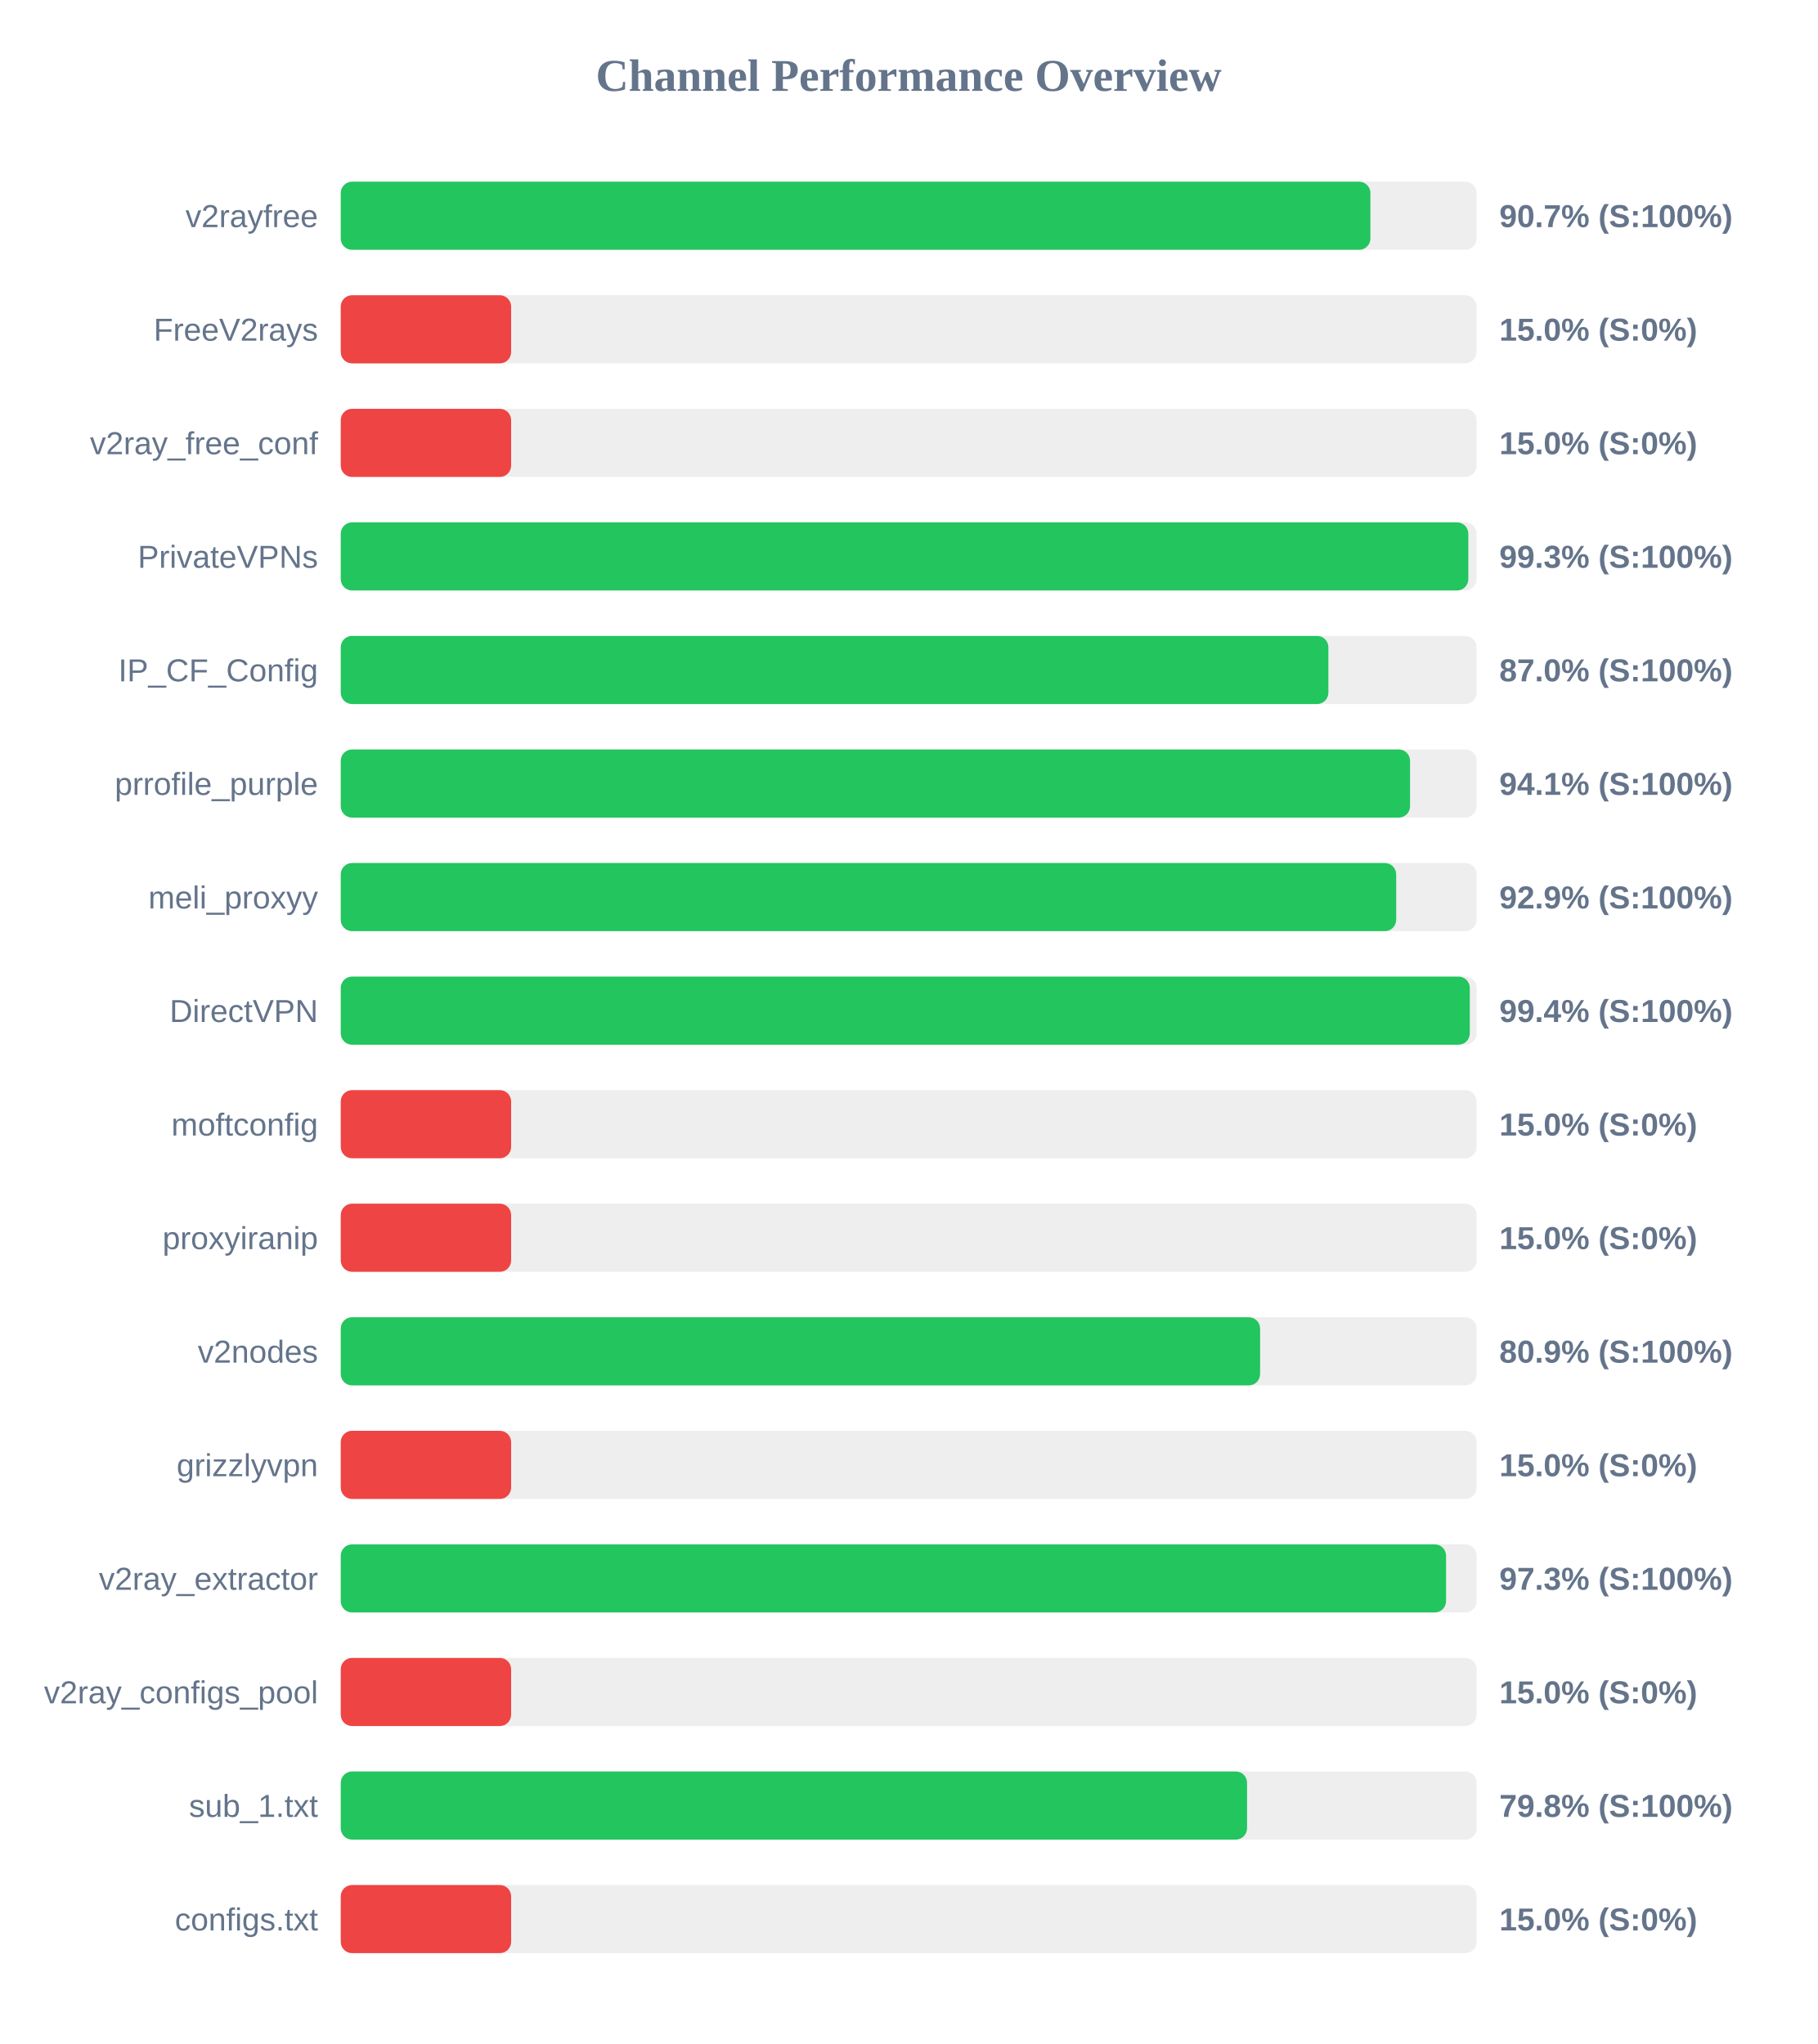
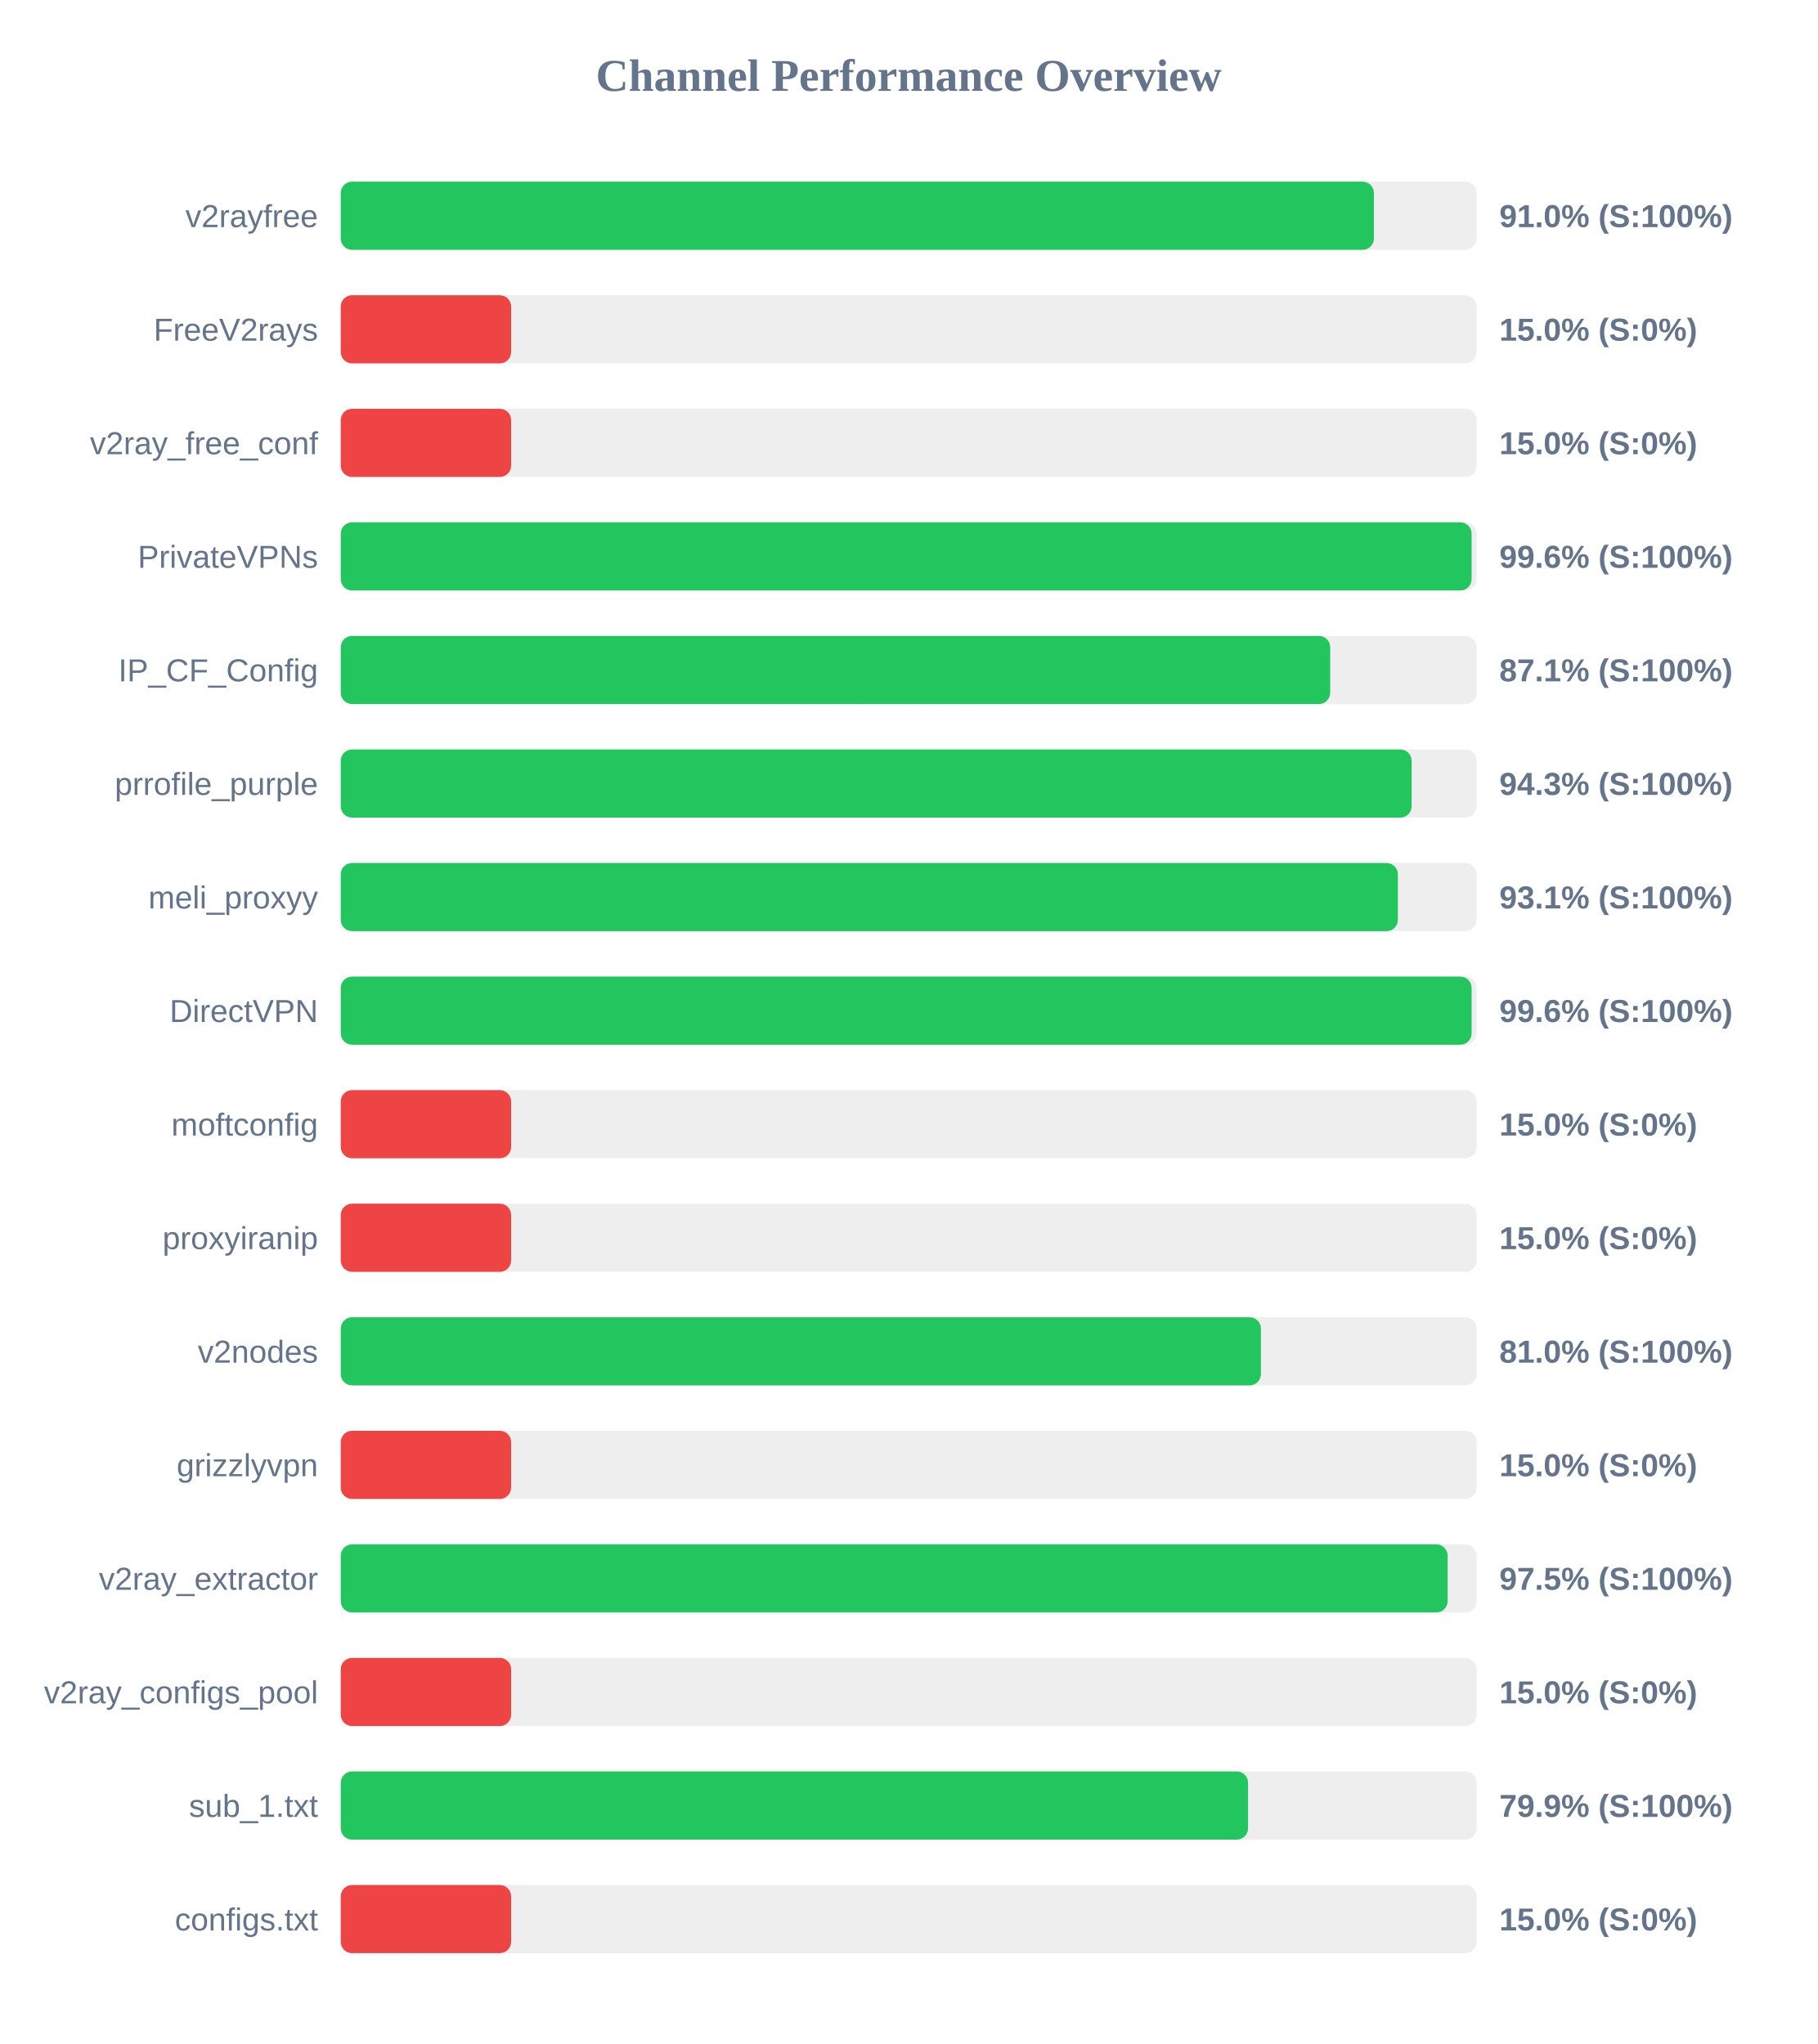
<svg xmlns="http://www.w3.org/2000/svg" width="800" height="900" version="1.1">
  <style>
        .row { font: 14px Arial; fill: #64748b; }
        .score { font: bold 14px Arial; fill: #64748b; }
    </style>
  <text x="400" y="40" text-anchor="middle" font-size="20px" font-weight="bold" fill="#64748b">Channel Performance Overview</text>
  <rect x="150" y="80" width="500" height="30" fill="#eee" rx="5" />
-   <rect x="150" y="80" width="453.25" height="30" fill="#22c55e" rx="5" />
+   <rect x="150" y="80" width="454.8" height="30" fill="#22c55e" rx="5" />
  <text x="140" y="100" text-anchor="end" class="row">v2rayfree</text>
-   <text x="660" y="100" text-anchor="start" class="score">90.7% (S:100%)</text>
+   <text x="660" y="100" text-anchor="start" class="score">91.0% (S:100%)</text>
  <rect x="150" y="130" width="500" height="30" fill="#eee" rx="5" />
  <rect x="150" y="130" width="75.0" height="30" fill="#ef4444" rx="5" />
  <text x="140" y="150" text-anchor="end" class="row">FreeV2rays</text>
  <text x="660" y="150" text-anchor="start" class="score">15.0% (S:0%)</text>
  <rect x="150" y="180" width="500" height="30" fill="#eee" rx="5" />
  <rect x="150" y="180" width="75.0" height="30" fill="#ef4444" rx="5" />
  <text x="140" y="200" text-anchor="end" class="row">v2ray_free_conf</text>
  <text x="660" y="200" text-anchor="start" class="score">15.0% (S:0%)</text>
  <rect x="150" y="230" width="500" height="30" fill="#eee" rx="5" />
-   <rect x="150" y="230" width="496.35" height="30" fill="#22c55e" rx="5" />
+   <rect x="150" y="230" width="497.8" height="30" fill="#22c55e" rx="5" />
  <text x="140" y="250" text-anchor="end" class="row">PrivateVPNs</text>
-   <text x="660" y="250" text-anchor="start" class="score">99.3% (S:100%)</text>
+   <text x="660" y="250" text-anchor="start" class="score">99.6% (S:100%)</text>
  <rect x="150" y="280" width="500" height="30" fill="#eee" rx="5" />
-   <rect x="150" y="280" width="434.75" height="30" fill="#22c55e" rx="5" />
+   <rect x="150" y="280" width="435.55" height="30" fill="#22c55e" rx="5" />
  <text x="140" y="300" text-anchor="end" class="row">IP_CF_Config</text>
-   <text x="660" y="300" text-anchor="start" class="score">87.0% (S:100%)</text>
+   <text x="660" y="300" text-anchor="start" class="score">87.1% (S:100%)</text>
  <rect x="150" y="330" width="500" height="30" fill="#eee" rx="5" />
-   <rect x="150" y="330" width="470.7" height="30" fill="#22c55e" rx="5" />
+   <rect x="150" y="330" width="471.4" height="30" fill="#22c55e" rx="5" />
  <text x="140" y="350" text-anchor="end" class="row">prrofile_purple</text>
-   <text x="660" y="350" text-anchor="start" class="score">94.1% (S:100%)</text>
+   <text x="660" y="350" text-anchor="start" class="score">94.3% (S:100%)</text>
  <rect x="150" y="380" width="500" height="30" fill="#eee" rx="5" />
-   <rect x="150" y="380" width="464.6" height="30" fill="#22c55e" rx="5" />
+   <rect x="150" y="380" width="465.35" height="30" fill="#22c55e" rx="5" />
  <text x="140" y="400" text-anchor="end" class="row">meli_proxyy</text>
-   <text x="660" y="400" text-anchor="start" class="score">92.9% (S:100%)</text>
+   <text x="660" y="400" text-anchor="start" class="score">93.1% (S:100%)</text>
  <rect x="150" y="430" width="500" height="30" fill="#eee" rx="5" />
-   <rect x="150" y="430" width="497.0" height="30" fill="#22c55e" rx="5" />
+   <rect x="150" y="430" width="497.8" height="30" fill="#22c55e" rx="5" />
  <text x="140" y="450" text-anchor="end" class="row">DirectVPN</text>
-   <text x="660" y="450" text-anchor="start" class="score">99.4% (S:100%)</text>
+   <text x="660" y="450" text-anchor="start" class="score">99.6% (S:100%)</text>
  <rect x="150" y="480" width="500" height="30" fill="#eee" rx="5" />
  <rect x="150" y="480" width="75.0" height="30" fill="#ef4444" rx="5" />
  <text x="140" y="500" text-anchor="end" class="row">moftconfig</text>
  <text x="660" y="500" text-anchor="start" class="score">15.0% (S:0%)</text>
  <rect x="150" y="530" width="500" height="30" fill="#eee" rx="5" />
  <rect x="150" y="530" width="75.0" height="30" fill="#ef4444" rx="5" />
  <text x="140" y="550" text-anchor="end" class="row">proxyiranip</text>
  <text x="660" y="550" text-anchor="start" class="score">15.0% (S:0%)</text>
  <rect x="150" y="580" width="500" height="30" fill="#eee" rx="5" />
-   <rect x="150" y="580" width="404.7" height="30" fill="#22c55e" rx="5" />
+   <rect x="150" y="580" width="405.05" height="30" fill="#22c55e" rx="5" />
  <text x="140" y="600" text-anchor="end" class="row">v2nodes</text>
-   <text x="660" y="600" text-anchor="start" class="score">80.9% (S:100%)</text>
+   <text x="660" y="600" text-anchor="start" class="score">81.0% (S:100%)</text>
  <rect x="150" y="630" width="500" height="30" fill="#eee" rx="5" />
  <rect x="150" y="630" width="75.0" height="30" fill="#ef4444" rx="5" />
  <text x="140" y="650" text-anchor="end" class="row">grizzlyvpn</text>
  <text x="660" y="650" text-anchor="start" class="score">15.0% (S:0%)</text>
  <rect x="150" y="680" width="500" height="30" fill="#eee" rx="5" />
-   <rect x="150" y="680" width="486.55" height="30" fill="#22c55e" rx="5" />
+   <rect x="150" y="680" width="487.25" height="30" fill="#22c55e" rx="5" />
  <text x="140" y="700" text-anchor="end" class="row">v2ray_extractor</text>
-   <text x="660" y="700" text-anchor="start" class="score">97.3% (S:100%)</text>
+   <text x="660" y="700" text-anchor="start" class="score">97.5% (S:100%)</text>
  <rect x="150" y="730" width="500" height="30" fill="#eee" rx="5" />
  <rect x="150" y="730" width="75.0" height="30" fill="#ef4444" rx="5" />
  <text x="140" y="750" text-anchor="end" class="row">v2ray_configs_pool</text>
  <text x="660" y="750" text-anchor="start" class="score">15.0% (S:0%)</text>
  <rect x="150" y="780" width="500" height="30" fill="#eee" rx="5" />
-   <rect x="150" y="780" width="398.95" height="30" fill="#22c55e" rx="5" />
+   <rect x="150" y="780" width="399.4" height="30" fill="#22c55e" rx="5" />
  <text x="140" y="800" text-anchor="end" class="row">sub_1.txt</text>
-   <text x="660" y="800" text-anchor="start" class="score">79.8% (S:100%)</text>
+   <text x="660" y="800" text-anchor="start" class="score">79.9% (S:100%)</text>
  <rect x="150" y="830" width="500" height="30" fill="#eee" rx="5" />
  <rect x="150" y="830" width="75.0" height="30" fill="#ef4444" rx="5" />
  <text x="140" y="850" text-anchor="end" class="row">configs.txt</text>
  <text x="660" y="850" text-anchor="start" class="score">15.0% (S:0%)</text>
</svg>
